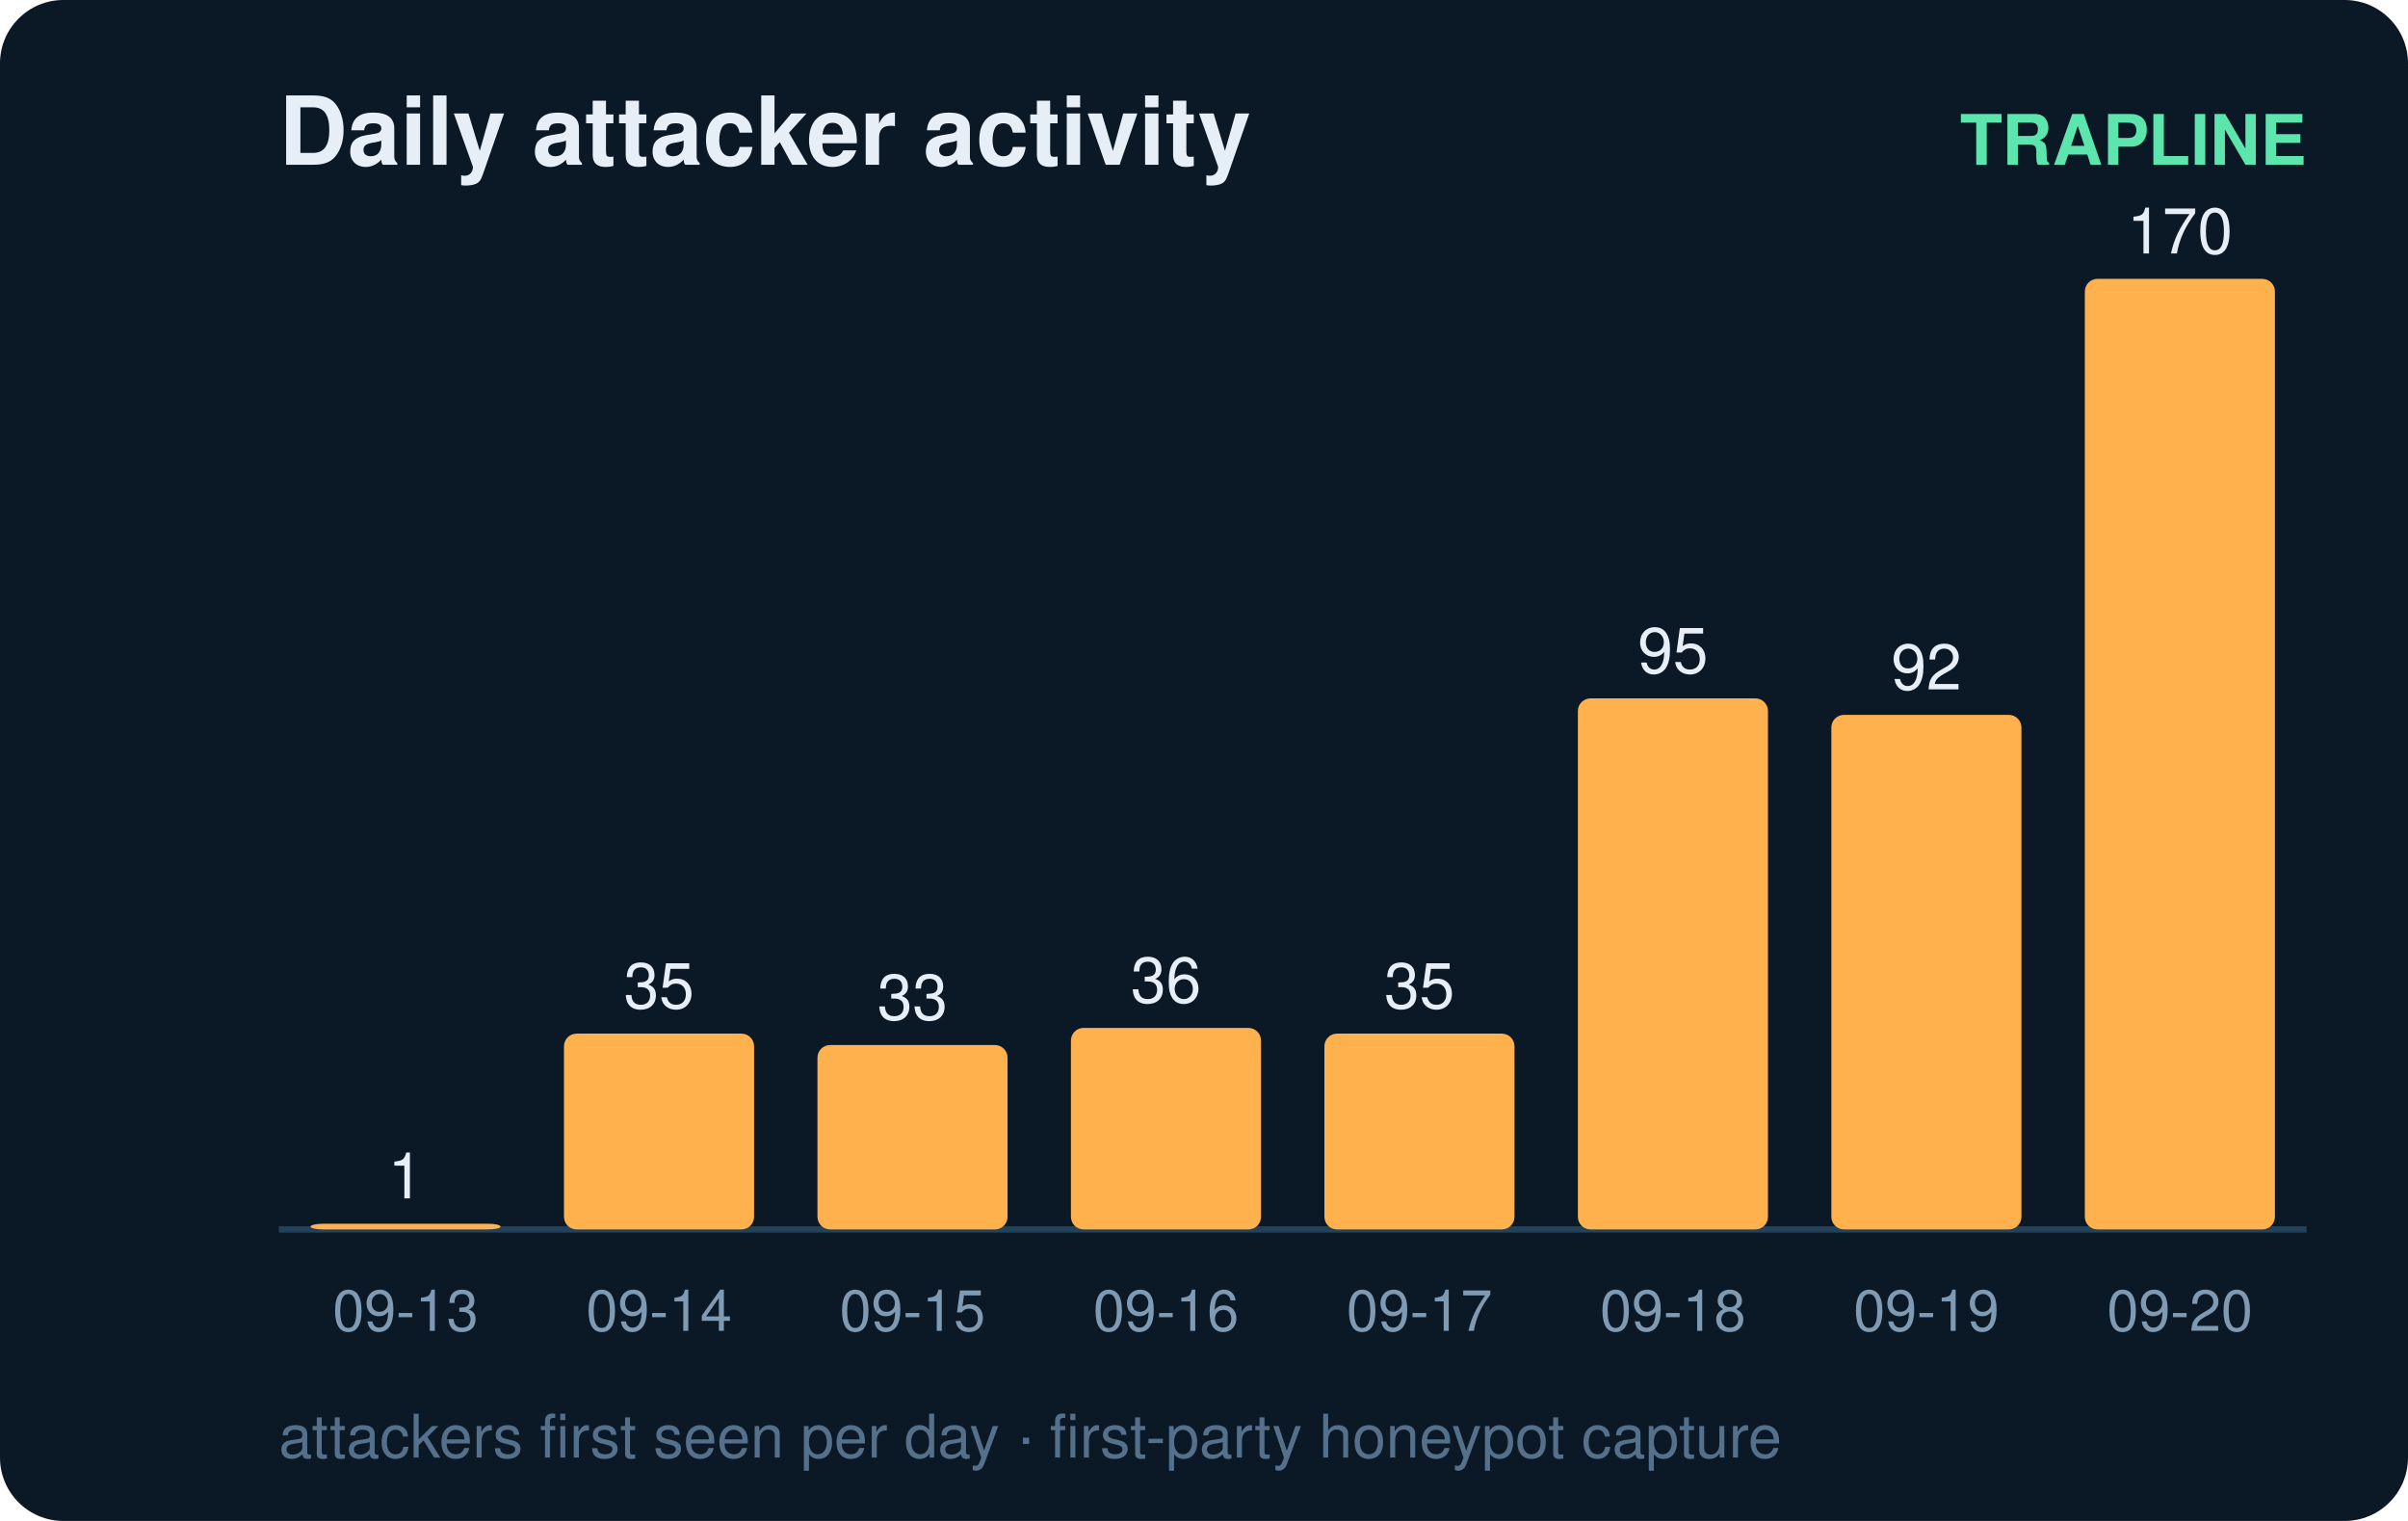
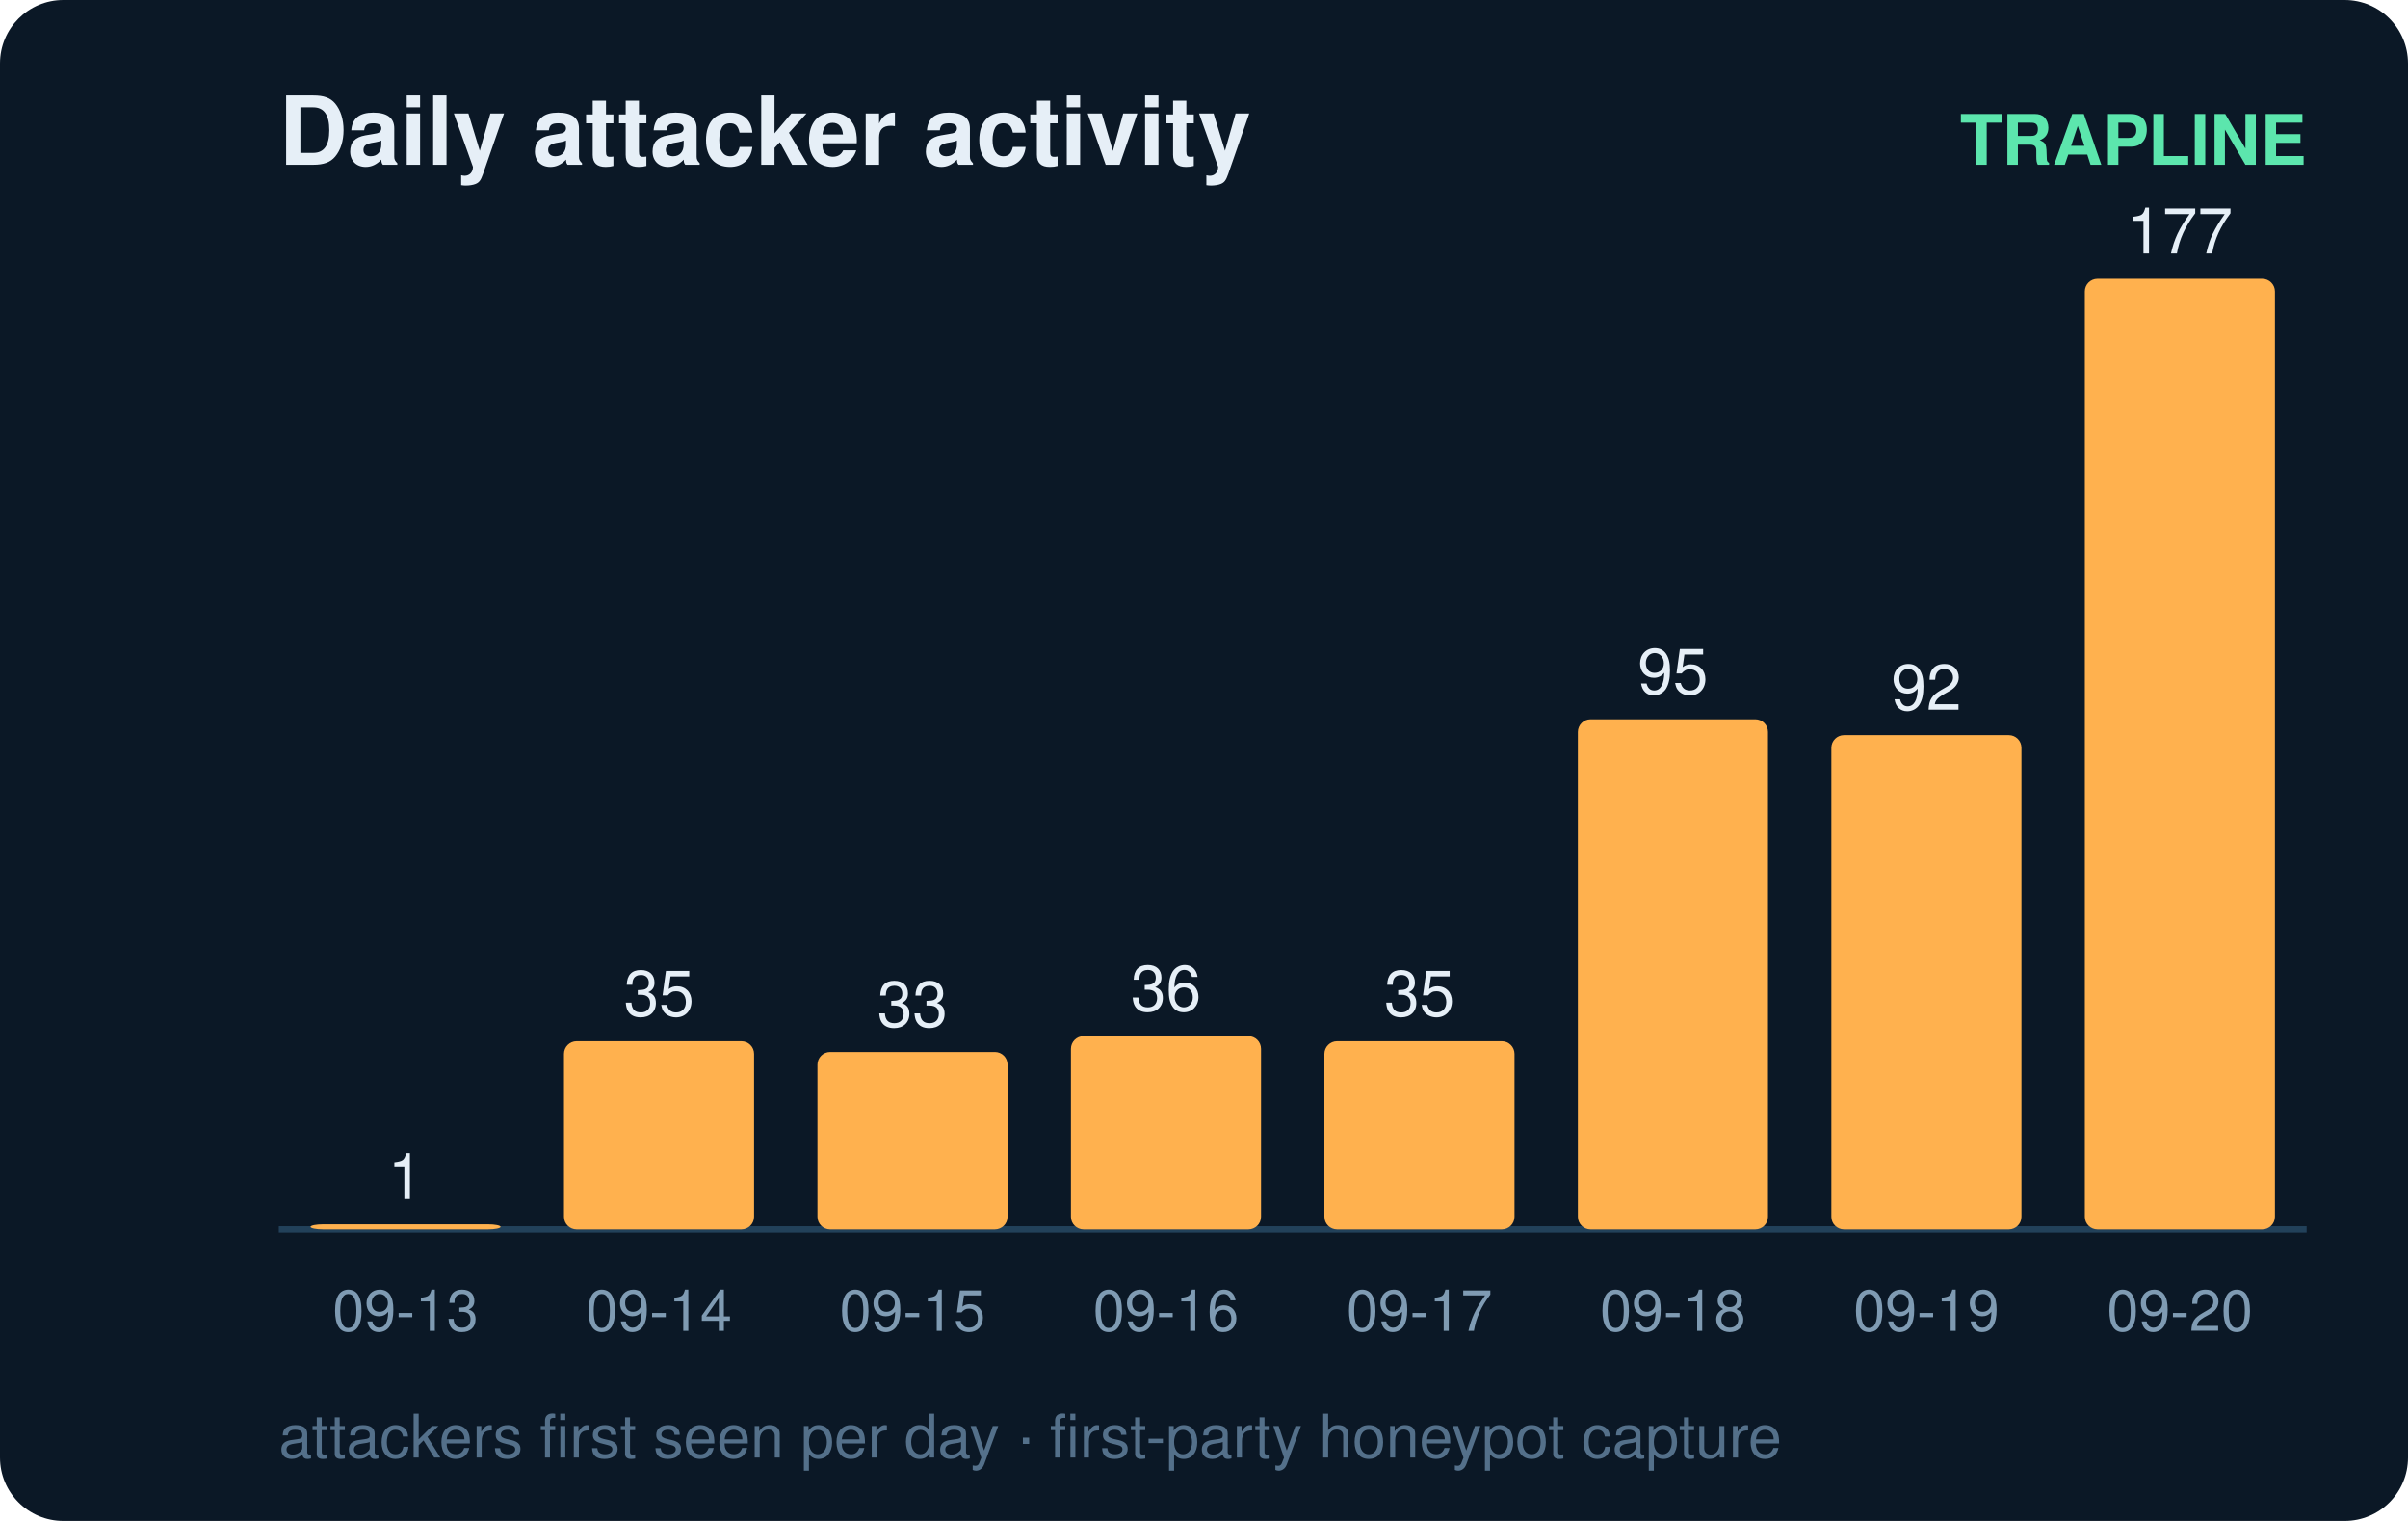
<svg xmlns="http://www.w3.org/2000/svg" width="380" height="240" viewBox="0 0 380 240" font-family="ui-sans-serif,Segoe UI,Helvetica,Arial">
  <rect width="380" height="240" rx="10" fill="#0b1826" />
  <text x="44" y="26" fill="#e6eff7" font-size="15" font-weight="700">Daily attacker activity</text>
  <text x="364" y="26" fill="#5ce6ad" font-size="11" text-anchor="end" font-weight="600">TRAPLINE</text>
  <line x1="44" y1="194" x2="364" y2="194" stroke="#22415a" stroke-width="1" />
-   <rect x="49" y="193.1" width="30" height="0.9" rx="2" fill="#ffb14e" />
-   <text x="64.0" y="189.1" fill="#e6eff7" font-size="10" text-anchor="middle" font-variant-numeric="tabular-nums">1</text>
+   <rect x="49" y="193.2" width="30" height="0.8" rx="2" fill="#ffb14e" />
+   <text x="64.0" y="189.2" fill="#e6eff7" font-size="10" text-anchor="middle" font-variant-numeric="tabular-nums">1</text>
  <text x="64.0" y="210.0" fill="#7f9bb3" font-size="9" text-anchor="middle">09-13</text>
-   <rect x="89" y="163.1" width="30" height="30.9" rx="2" fill="#ffb14e" />
-   <text x="104.0" y="159.1" fill="#e6eff7" font-size="10" text-anchor="middle" font-variant-numeric="tabular-nums">35</text>
+   <rect x="89" y="164.3" width="30" height="29.7" rx="2" fill="#ffb14e" />
+   <text x="104.0" y="160.3" fill="#e6eff7" font-size="10" text-anchor="middle" font-variant-numeric="tabular-nums">35</text>
  <text x="104.0" y="210.0" fill="#7f9bb3" font-size="9" text-anchor="middle">09-14</text>
-   <rect x="129" y="164.9" width="30" height="29.1" rx="2" fill="#ffb14e" />
-   <text x="144.0" y="160.9" fill="#e6eff7" font-size="10" text-anchor="middle" font-variant-numeric="tabular-nums">33</text>
+   <rect x="129" y="166.0" width="30" height="28.0" rx="2" fill="#ffb14e" />
+   <text x="144.0" y="162.0" fill="#e6eff7" font-size="10" text-anchor="middle" font-variant-numeric="tabular-nums">33</text>
  <text x="144.0" y="210.0" fill="#7f9bb3" font-size="9" text-anchor="middle">09-15</text>
-   <rect x="169" y="162.2" width="30" height="31.8" rx="2" fill="#ffb14e" />
-   <text x="184.0" y="158.2" fill="#e6eff7" font-size="10" text-anchor="middle" font-variant-numeric="tabular-nums">36</text>
+   <rect x="169" y="163.5" width="30" height="30.5" rx="2" fill="#ffb14e" />
+   <text x="184.0" y="159.5" fill="#e6eff7" font-size="10" text-anchor="middle" font-variant-numeric="tabular-nums">36</text>
  <text x="184.0" y="210.0" fill="#7f9bb3" font-size="9" text-anchor="middle">09-16</text>
-   <rect x="209" y="163.1" width="30" height="30.9" rx="2" fill="#ffb14e" />
-   <text x="224.0" y="159.1" fill="#e6eff7" font-size="10" text-anchor="middle" font-variant-numeric="tabular-nums">35</text>
+   <rect x="209" y="164.3" width="30" height="29.7" rx="2" fill="#ffb14e" />
+   <text x="224.0" y="160.3" fill="#e6eff7" font-size="10" text-anchor="middle" font-variant-numeric="tabular-nums">35</text>
  <text x="224.0" y="210.0" fill="#7f9bb3" font-size="9" text-anchor="middle">09-17</text>
-   <rect x="249" y="110.2" width="30" height="83.8" rx="2" fill="#ffb14e" />
-   <text x="264.0" y="106.2" fill="#e6eff7" font-size="10" text-anchor="middle" font-variant-numeric="tabular-nums">95</text>
+   <rect x="249" y="113.5" width="30" height="80.5" rx="2" fill="#ffb14e" />
+   <text x="264.0" y="109.5" fill="#e6eff7" font-size="10" text-anchor="middle" font-variant-numeric="tabular-nums">95</text>
  <text x="264.0" y="210.0" fill="#7f9bb3" font-size="9" text-anchor="middle">09-18</text>
-   <rect x="289" y="112.8" width="30" height="81.2" rx="2" fill="#ffb14e" />
-   <text x="304.0" y="108.8" fill="#e6eff7" font-size="10" text-anchor="middle" font-variant-numeric="tabular-nums">92</text>
+   <rect x="289" y="116.0" width="30" height="78.0" rx="2" fill="#ffb14e" />
+   <text x="304.0" y="112.0" fill="#e6eff7" font-size="10" text-anchor="middle" font-variant-numeric="tabular-nums">92</text>
  <text x="304.0" y="210.0" fill="#7f9bb3" font-size="9" text-anchor="middle">09-19</text>
  <rect x="329" y="44.0" width="30" height="150.0" rx="2" fill="#ffb14e" />
-   <text x="344.0" y="40.0" fill="#e6eff7" font-size="10" text-anchor="middle" font-variant-numeric="tabular-nums">170</text>
+   <text x="344.0" y="40.0" fill="#e6eff7" font-size="10" text-anchor="middle" font-variant-numeric="tabular-nums">177</text>
  <text x="344.0" y="210.0" fill="#7f9bb3" font-size="9" text-anchor="middle">09-20</text>
  <text x="44" y="230" fill="#54708a" font-size="9.5">attackers first seen per day · first-party honeypot capture</text>
</svg>
